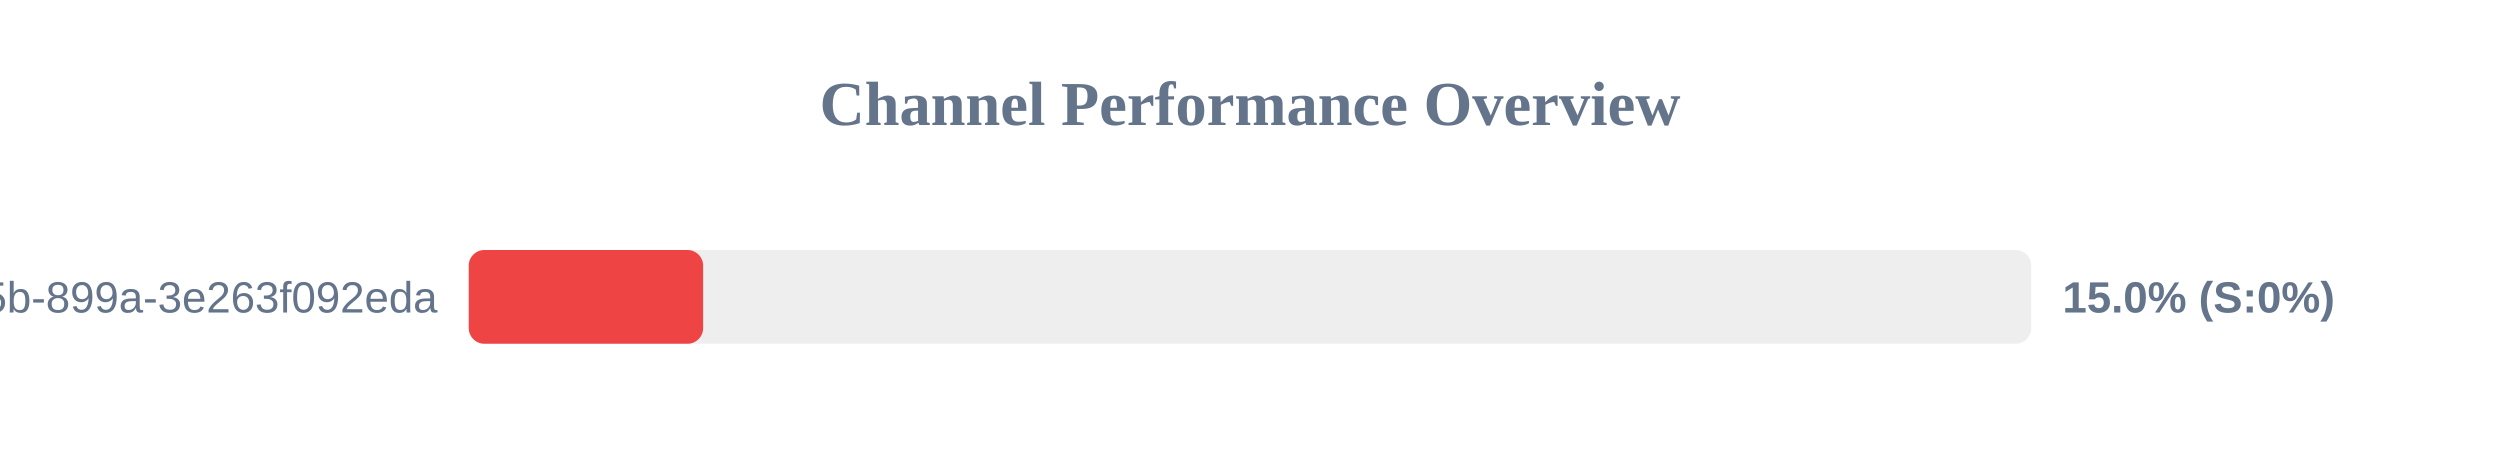
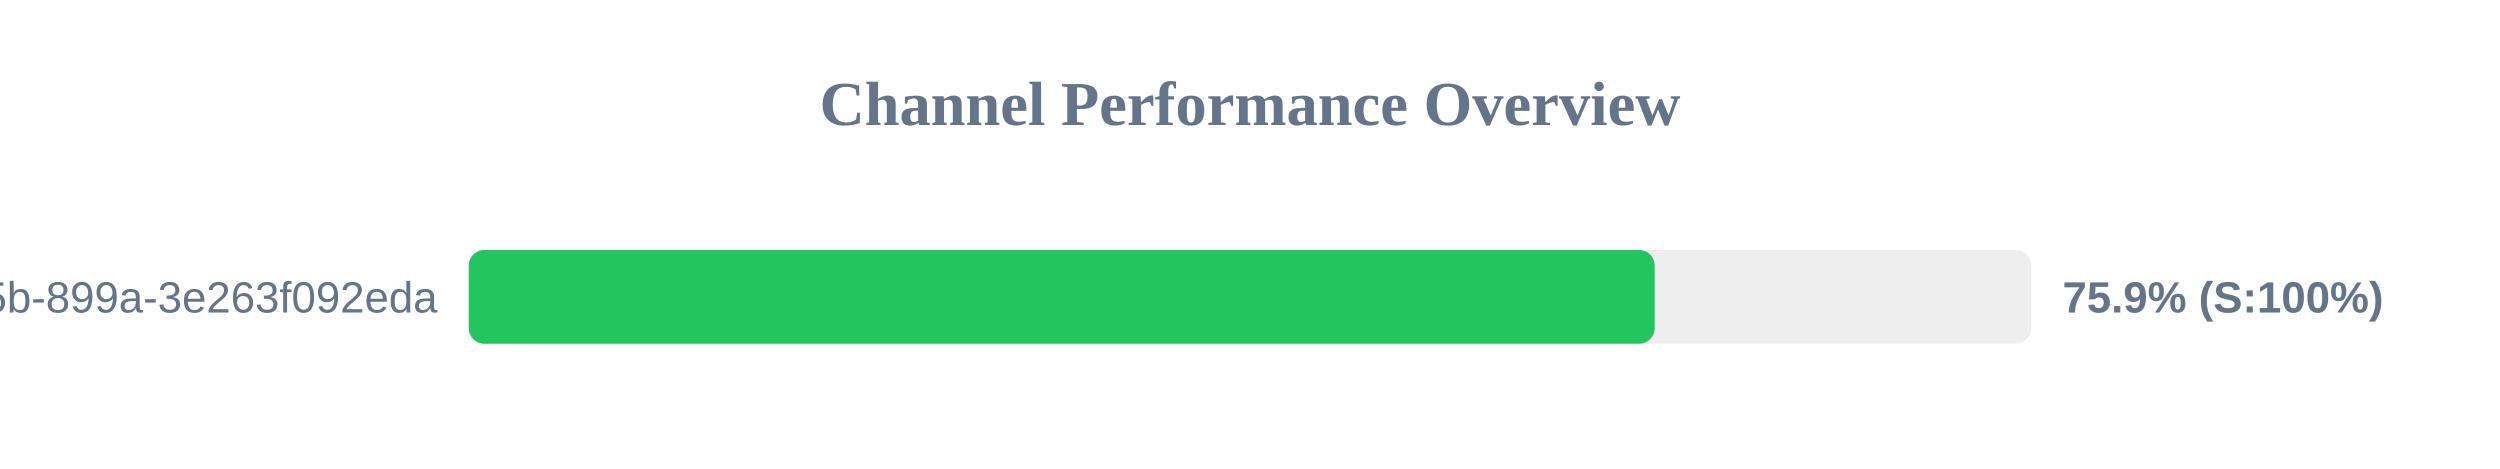
<svg xmlns="http://www.w3.org/2000/svg" width="800" height="150" version="1.1">
  <style>
        .row { font: 14px Arial; fill: #64748b; }
        .score { font: bold 14px Arial; fill: #64748b; }
    </style>
  <text x="400" y="40" text-anchor="middle" font-size="20px" font-weight="bold" fill="#64748b">Channel Performance Overview</text>
  <rect x="150" y="80" width="500" height="30" fill="#eee" rx="5" />
-   <rect x="150" y="80" width="75.0" height="30" fill="#ef4444" rx="5" />
+   <rect x="150" y="80" width="379.5" height="30" fill="#22c55e" rx="5" />
  <text x="140" y="100" text-anchor="end" class="row">?uuid=6bf726db-fb0b-405b-899a-3e263f092eda</text>
-   <text x="660" y="100" text-anchor="start" class="score">15.0% (S:0%)</text>
+   <text x="660" y="100" text-anchor="start" class="score">75.9% (S:100%)</text>
</svg>
